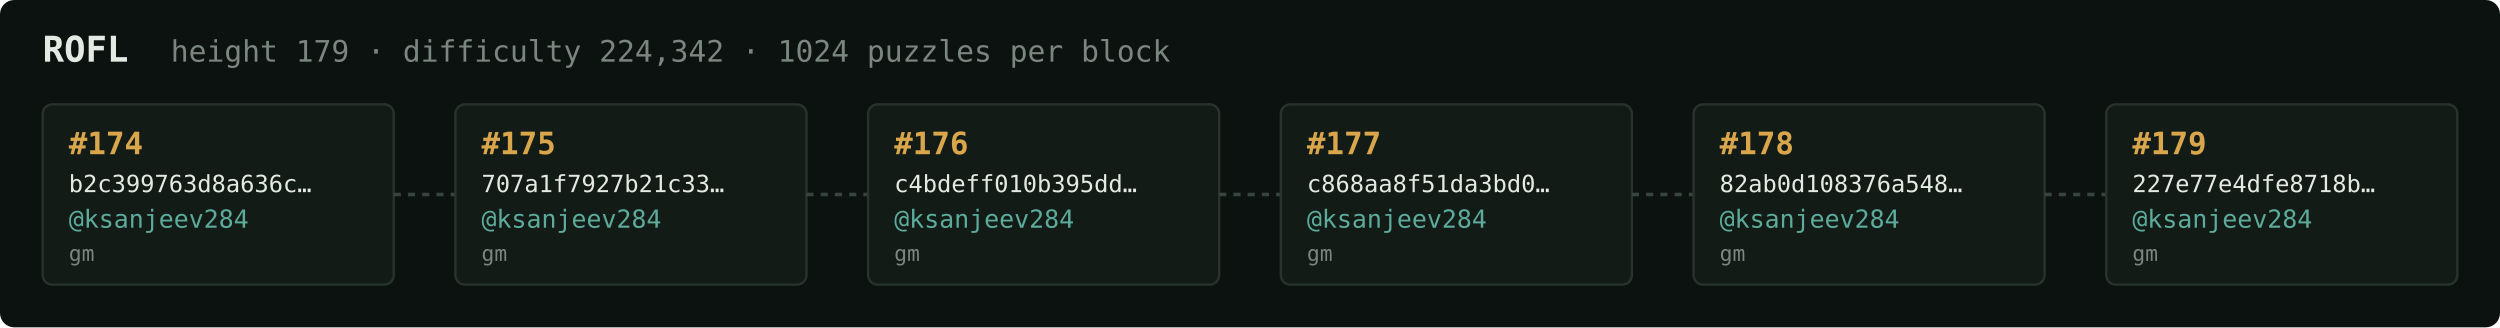
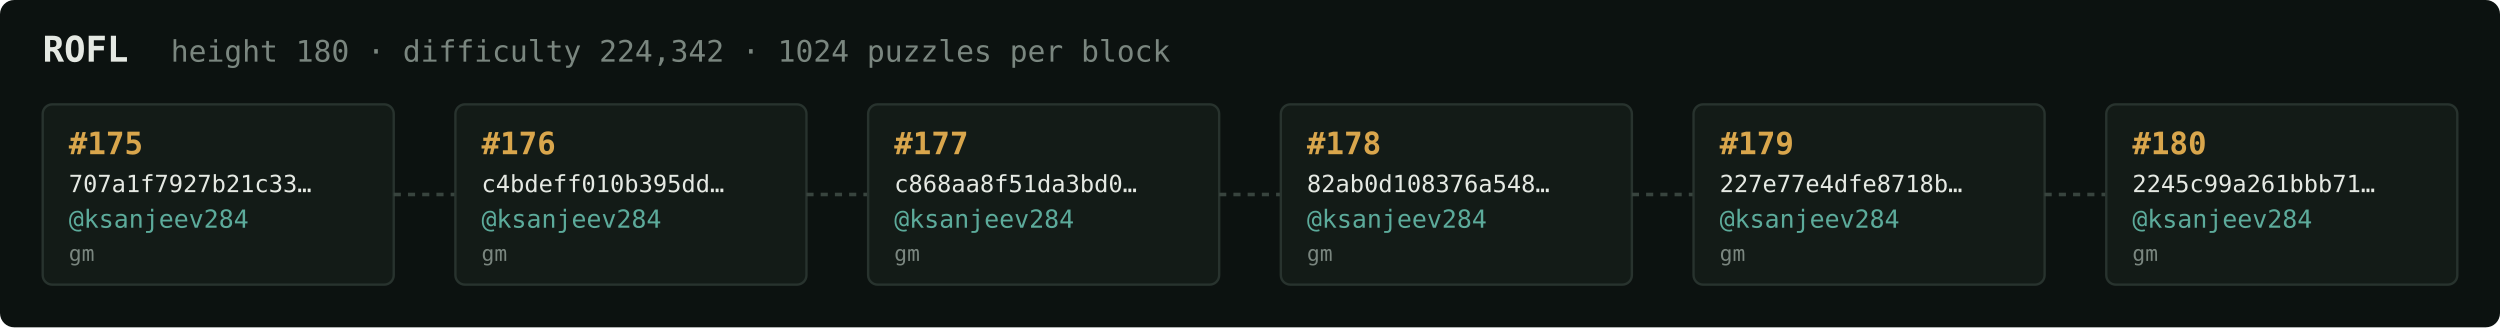
<svg xmlns="http://www.w3.org/2000/svg" width="1054" height="138" viewBox="0 0 1054 138" font-family="ui-monospace,SFMono-Regular,Menlo,monospace">
  <rect fill="#0c1210" width="1054" height="138" rx="6" />
  <text x="18" y="26" fill="#e5e9e3" font-size="15" font-weight="700">ROFL</text>
-   <text x="72" y="26" fill="#7a867f" font-size="12.5">height 179 · difficulty 224,342 · 1024 puzzles per block</text>
+   <text x="72" y="26" fill="#7a867f" font-size="12.5">height 180 · difficulty 224,342 · 1024 puzzles per block</text>
  <rect x="18" y="44" width="148" height="76" rx="4" fill="#131b17" stroke="#28332e" stroke-width="1" />
-   <text x="29" y="65" fill="#d9a64c" font-size="13" font-weight="700">#174</text>
-   <text x="29" y="81" fill="#e5e9e3" font-size="10">b2c399763d8a636c…</text>
+   <text x="29" y="65" fill="#d9a64c" font-size="13" font-weight="700">#175</text>
+   <text x="29" y="81" fill="#e5e9e3" font-size="10">707a1f7927b21c33…</text>
  <text x="29" y="96" fill="#5cab9b" font-size="10.5">@ksanjeev284</text>
  <text x="29" y="110" fill="#7a867f" font-size="9">gm</text>
  <line x1="166" y1="82.0" x2="192" y2="82.0" stroke="#38443e" stroke-width="1.5" stroke-dasharray="3 3" />
  <rect x="192" y="44" width="148" height="76" rx="4" fill="#131b17" stroke="#28332e" stroke-width="1" />
-   <text x="203" y="65" fill="#d9a64c" font-size="13" font-weight="700">#175</text>
-   <text x="203" y="81" fill="#e5e9e3" font-size="10">707a1f7927b21c33…</text>
+   <text x="203" y="65" fill="#d9a64c" font-size="13" font-weight="700">#176</text>
+   <text x="203" y="81" fill="#e5e9e3" font-size="10">c4bdeff010b395dd…</text>
  <text x="203" y="96" fill="#5cab9b" font-size="10.5">@ksanjeev284</text>
  <text x="203" y="110" fill="#7a867f" font-size="9">gm</text>
  <line x1="340" y1="82.0" x2="366" y2="82.0" stroke="#38443e" stroke-width="1.5" stroke-dasharray="3 3" />
  <rect x="366" y="44" width="148" height="76" rx="4" fill="#131b17" stroke="#28332e" stroke-width="1" />
-   <text x="377" y="65" fill="#d9a64c" font-size="13" font-weight="700">#176</text>
-   <text x="377" y="81" fill="#e5e9e3" font-size="10">c4bdeff010b395dd…</text>
+   <text x="377" y="65" fill="#d9a64c" font-size="13" font-weight="700">#177</text>
+   <text x="377" y="81" fill="#e5e9e3" font-size="10">c868aa8f51da3bd0…</text>
  <text x="377" y="96" fill="#5cab9b" font-size="10.5">@ksanjeev284</text>
  <text x="377" y="110" fill="#7a867f" font-size="9">gm</text>
  <line x1="514" y1="82.0" x2="540" y2="82.0" stroke="#38443e" stroke-width="1.5" stroke-dasharray="3 3" />
  <rect x="540" y="44" width="148" height="76" rx="4" fill="#131b17" stroke="#28332e" stroke-width="1" />
-   <text x="551" y="65" fill="#d9a64c" font-size="13" font-weight="700">#177</text>
-   <text x="551" y="81" fill="#e5e9e3" font-size="10">c868aa8f51da3bd0…</text>
+   <text x="551" y="65" fill="#d9a64c" font-size="13" font-weight="700">#178</text>
+   <text x="551" y="81" fill="#e5e9e3" font-size="10">82ab0d108376a548…</text>
  <text x="551" y="96" fill="#5cab9b" font-size="10.5">@ksanjeev284</text>
  <text x="551" y="110" fill="#7a867f" font-size="9">gm</text>
  <line x1="688" y1="82.0" x2="714" y2="82.0" stroke="#38443e" stroke-width="1.5" stroke-dasharray="3 3" />
  <rect x="714" y="44" width="148" height="76" rx="4" fill="#131b17" stroke="#28332e" stroke-width="1" />
-   <text x="725" y="65" fill="#d9a64c" font-size="13" font-weight="700">#178</text>
-   <text x="725" y="81" fill="#e5e9e3" font-size="10">82ab0d108376a548…</text>
+   <text x="725" y="65" fill="#d9a64c" font-size="13" font-weight="700">#179</text>
+   <text x="725" y="81" fill="#e5e9e3" font-size="10">227e77e4dfe8718b…</text>
  <text x="725" y="96" fill="#5cab9b" font-size="10.5">@ksanjeev284</text>
  <text x="725" y="110" fill="#7a867f" font-size="9">gm</text>
  <line x1="862" y1="82.0" x2="888" y2="82.0" stroke="#38443e" stroke-width="1.5" stroke-dasharray="3 3" />
  <rect x="888" y="44" width="148" height="76" rx="4" fill="#131b17" stroke="#28332e" stroke-width="1" />
-   <text x="899" y="65" fill="#d9a64c" font-size="13" font-weight="700">#179</text>
-   <text x="899" y="81" fill="#e5e9e3" font-size="10">227e77e4dfe8718b…</text>
+   <text x="899" y="65" fill="#d9a64c" font-size="13" font-weight="700">#180</text>
+   <text x="899" y="81" fill="#e5e9e3" font-size="10">2245c99a261bbb71…</text>
  <text x="899" y="96" fill="#5cab9b" font-size="10.5">@ksanjeev284</text>
  <text x="899" y="110" fill="#7a867f" font-size="9">gm</text>
</svg>
